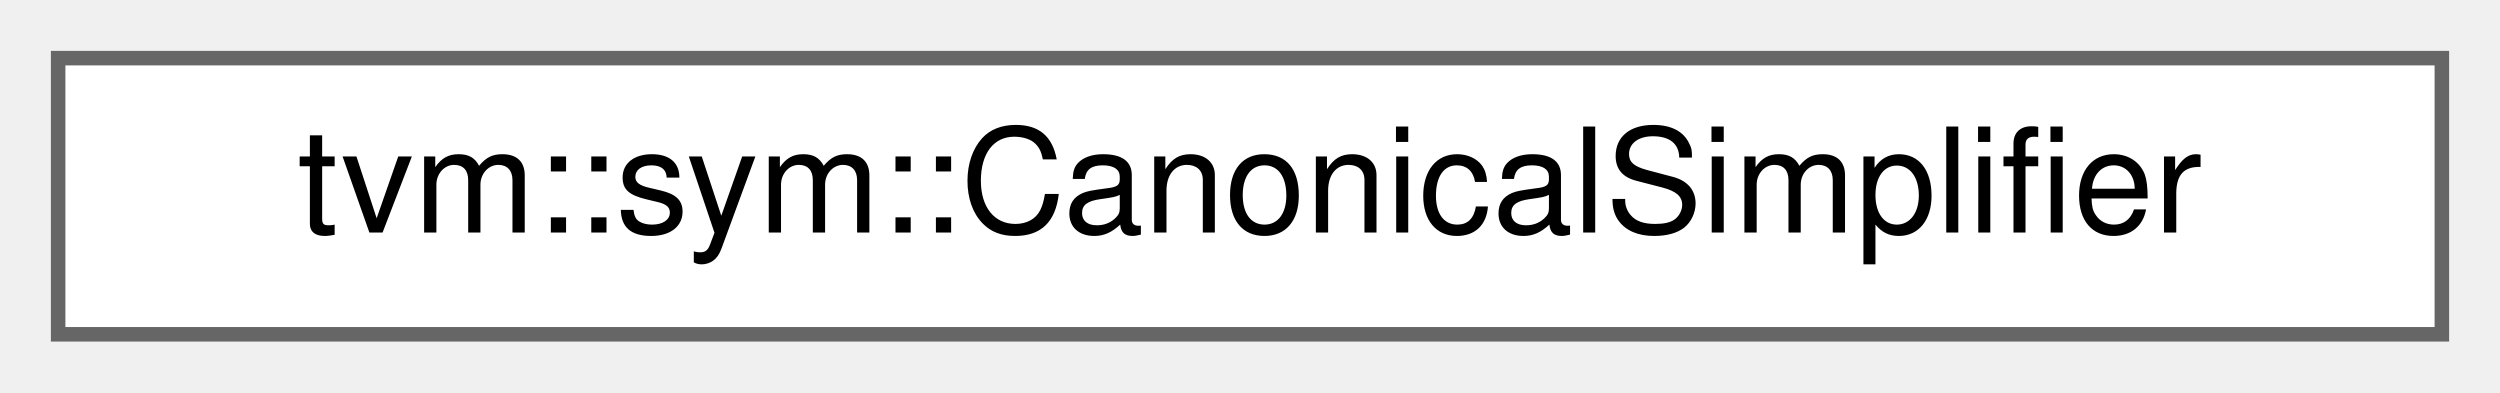
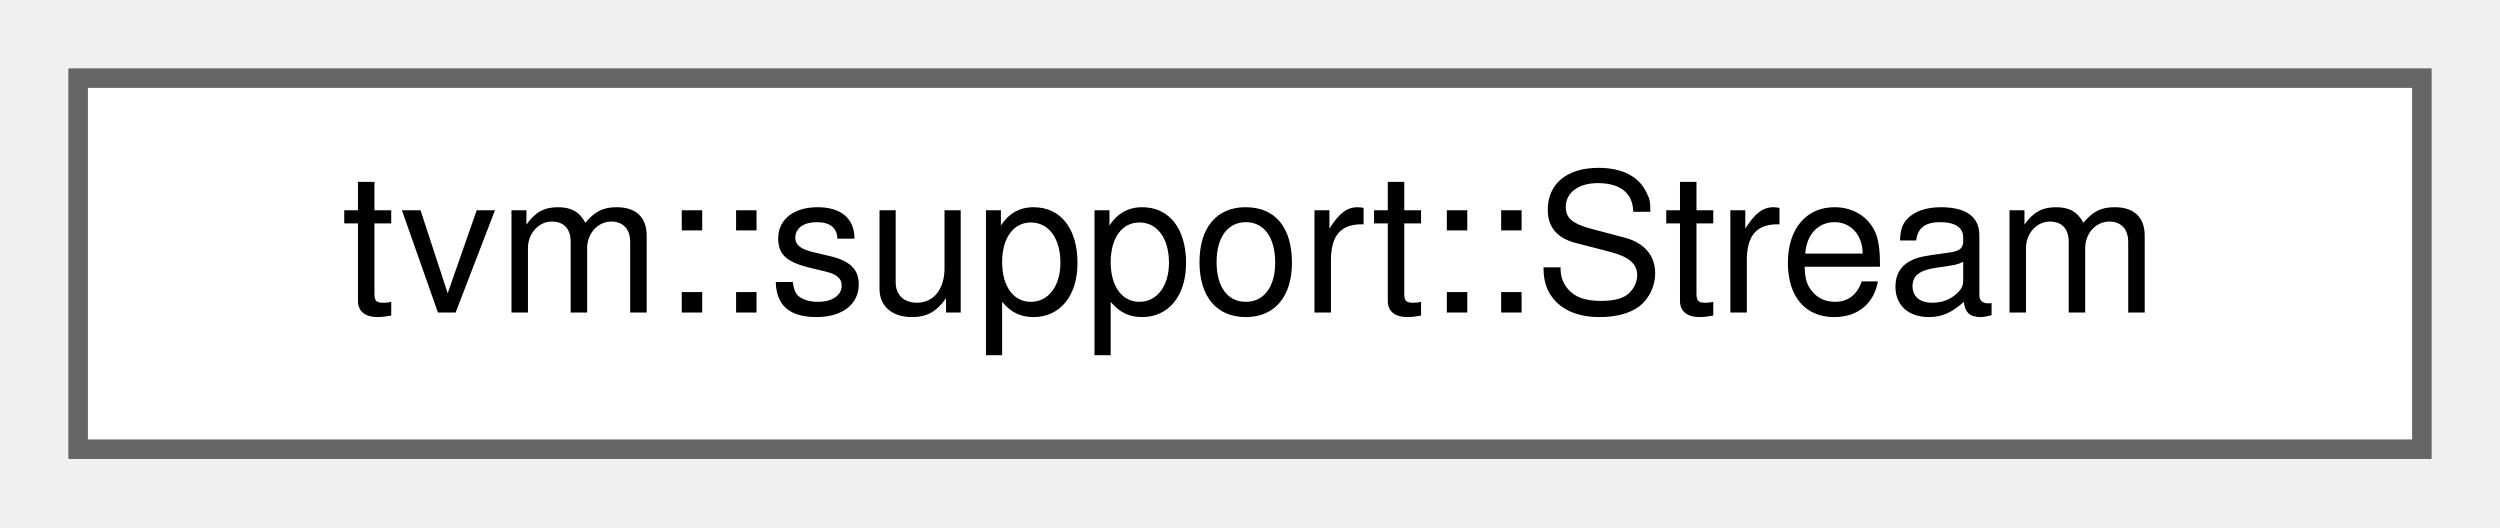
- <svg xmlns="http://www.w3.org/2000/svg" xmlns:xlink="http://www.w3.org/1999/xlink" width="172pt" height="27pt" viewBox="0.00 0.00 172.00 27.00">
+ <svg xmlns="http://www.w3.org/2000/svg" xmlns:xlink="http://www.w3.org/1999/xlink" width="128pt" height="27pt" viewBox="0.00 0.00 128.00 27.00">
  <g id="graph0" class="graph" transform="scale(1 1) rotate(0) translate(4 23)">
    <g id="Node000000" class="node">
      <g id="a_Node000000">
-         <a xlink:href="classtvm_1_1sym_1_1CanonicalSimplifier.html" target="_top" xlink:title="Canonical-form based simplifier.">
-           <polygon fill="white" stroke="#666666" points="164,-19 0,-19 0,0 164,0 164,-19" />
-           <text text-anchor="middle" x="82" y="-7" font-family="Helvetica,sans-Serif" font-size="10.00">tvm::sym::CanonicalSimplifier</text>
+         <a xlink:href="classtvm_1_1support_1_1Stream.html" target="_top" xlink:title="Abstract binary stream for serialization.">
+           <polygon fill="white" stroke="#666666" points="120,-19 0,-19 0,0 120,0 120,-19" />
+           <text text-anchor="middle" x="60" y="-7" font-family="Helvetica,sans-Serif" font-size="10.00">tvm::support::Stream</text>
        </a>
      </g>
    </g>
  </g>
</svg>
